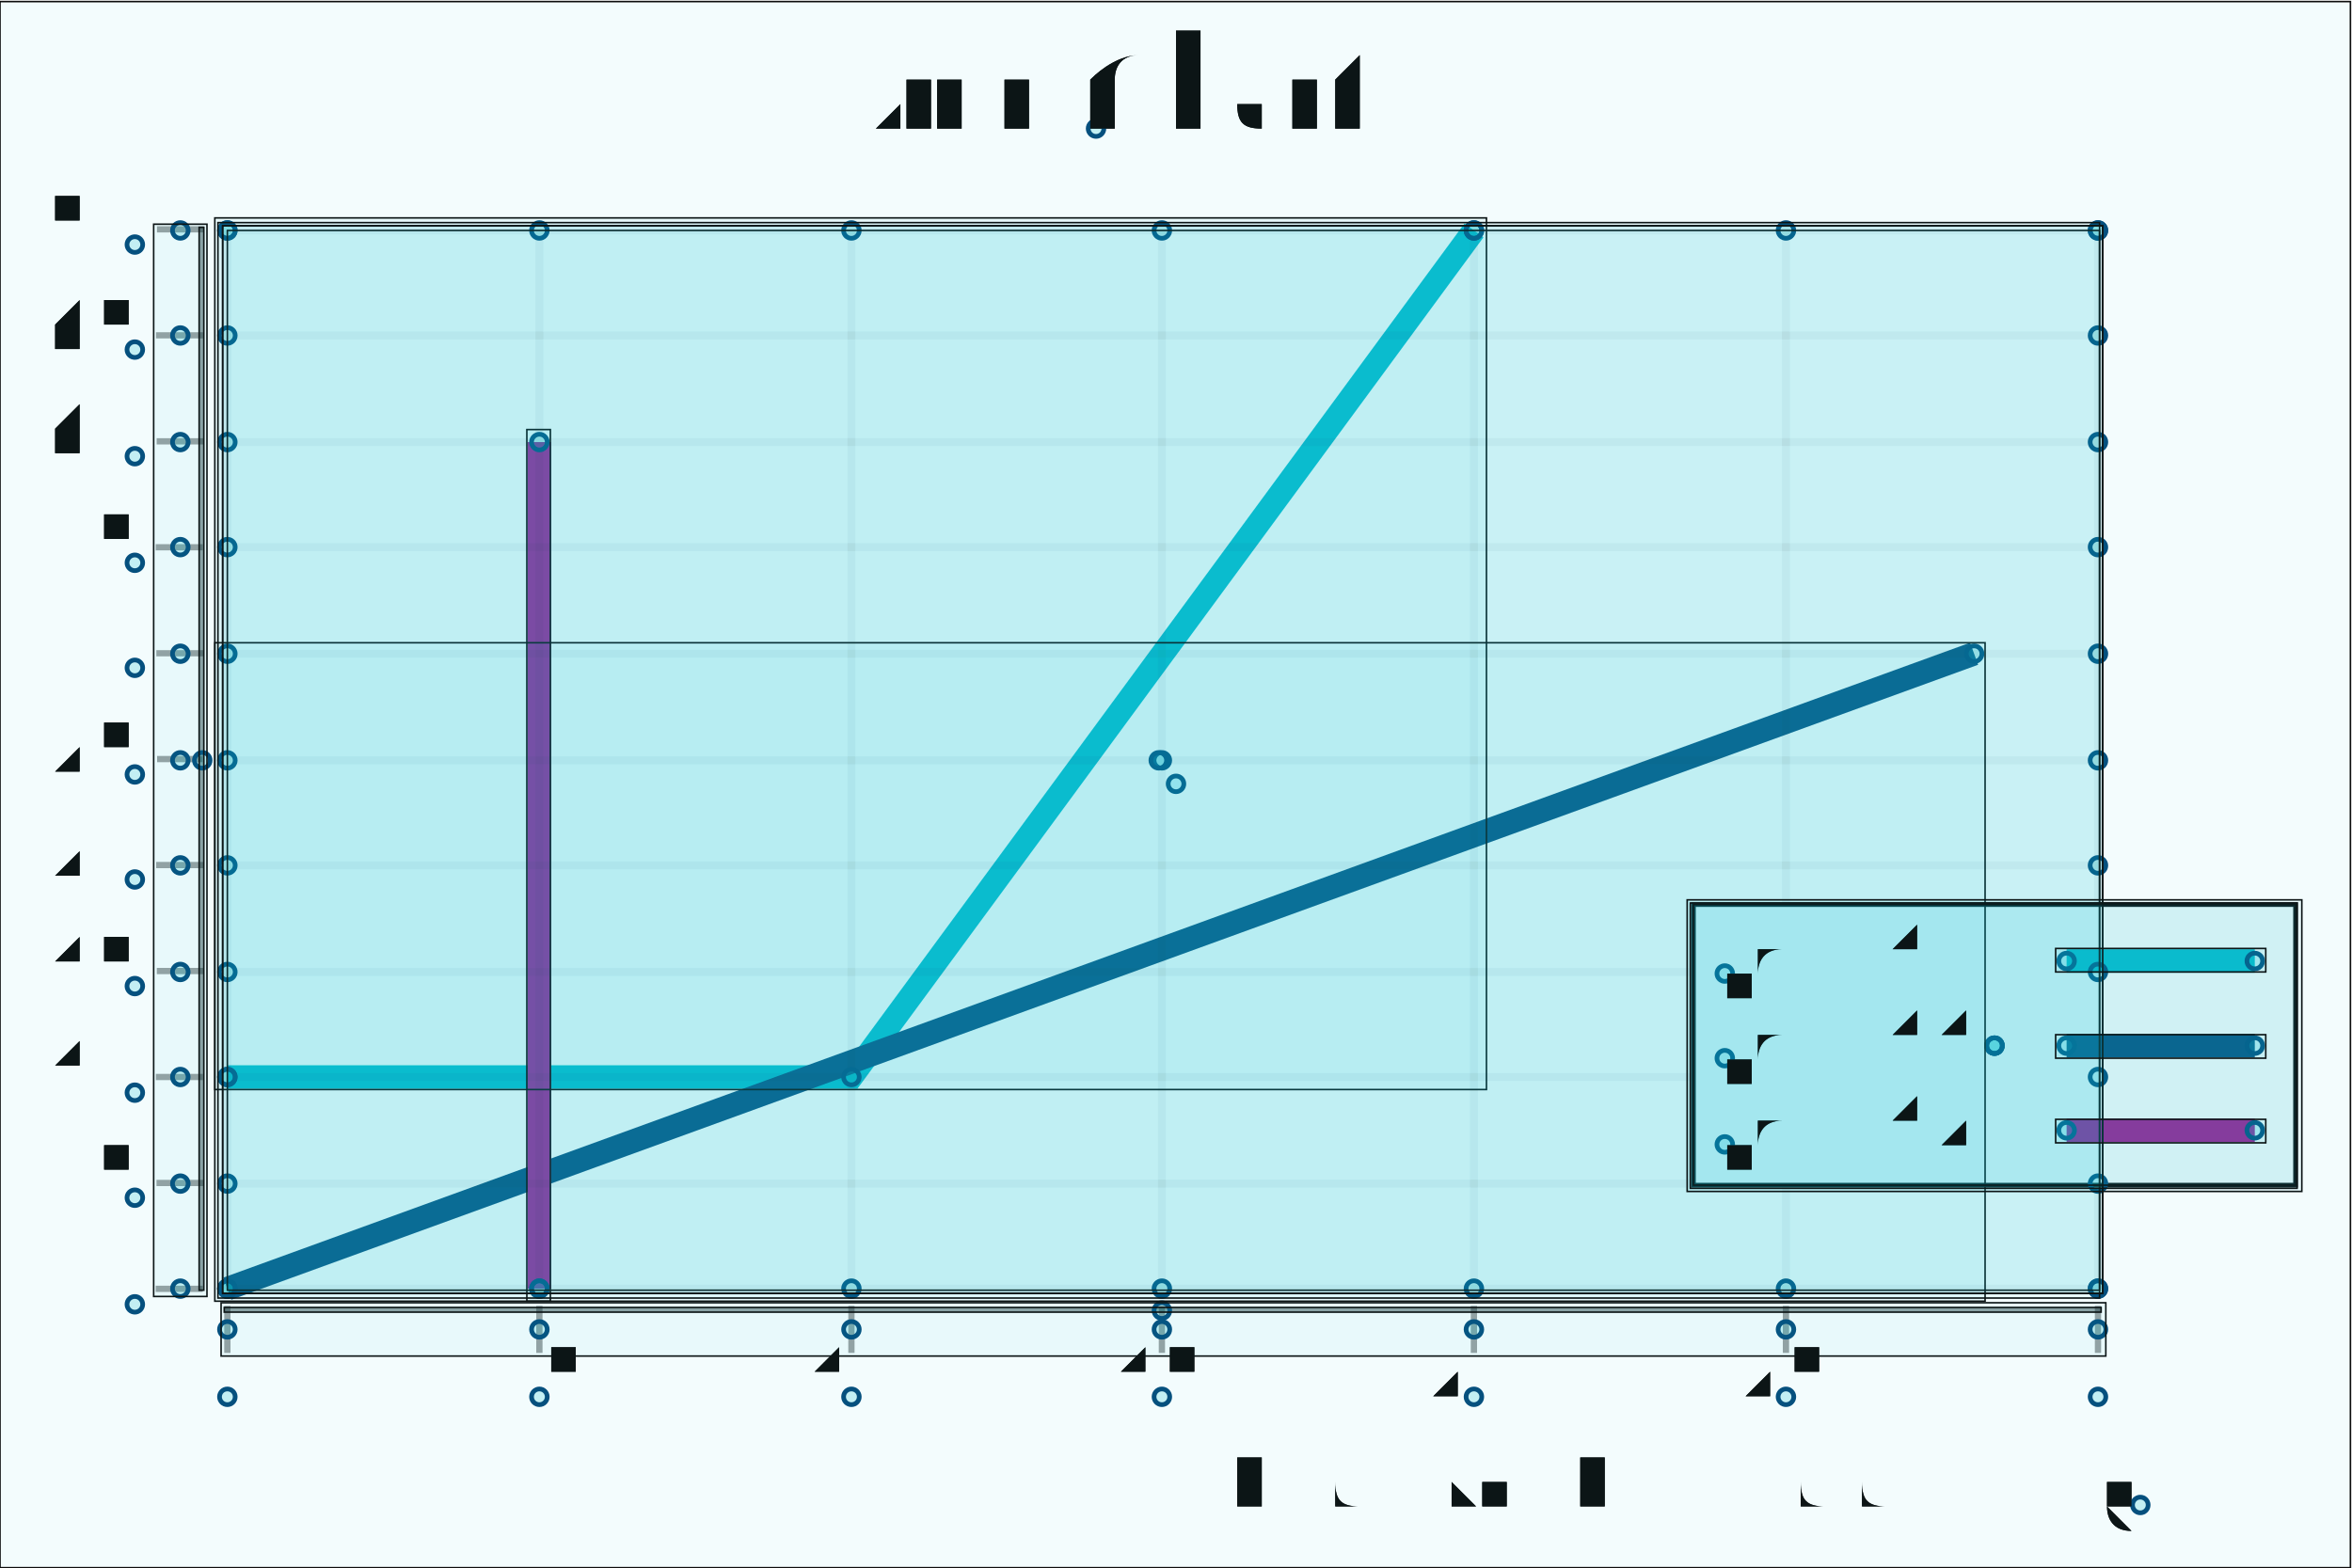
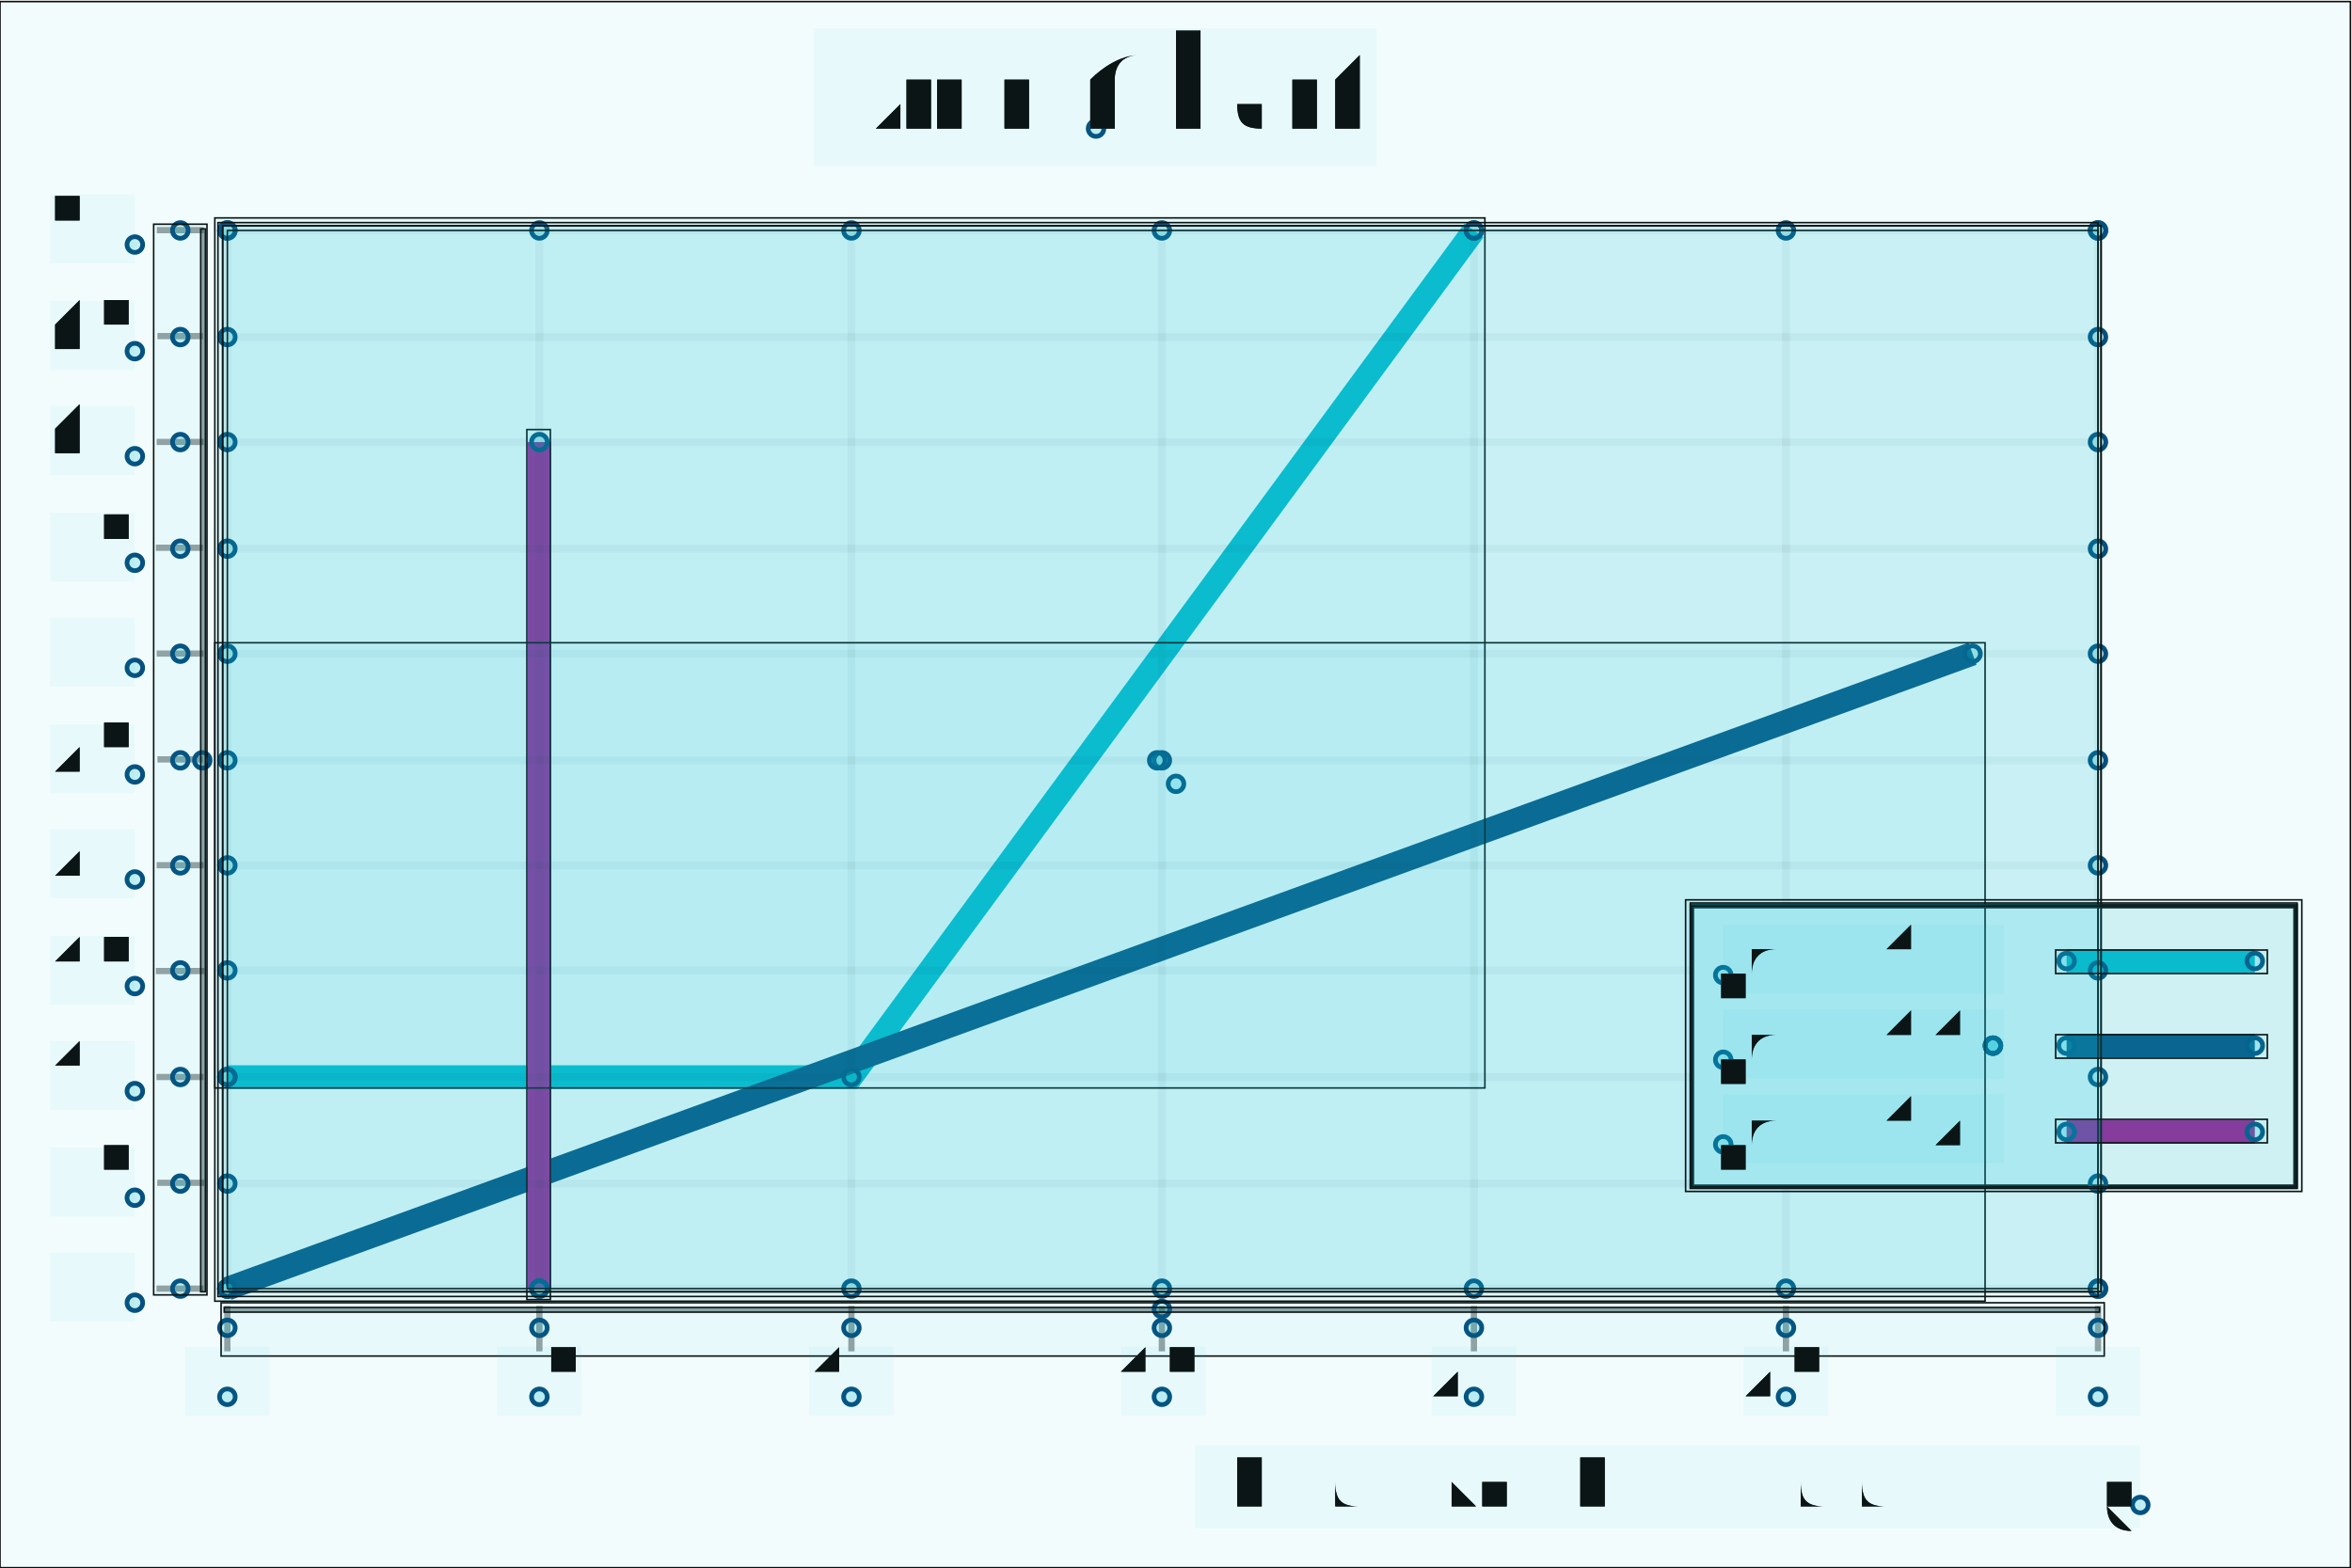
<svg xmlns="http://www.w3.org/2000/svg" width="450" height="300" viewBox="-0.75 -0.5 1.5 1.0">
  <style>svg {
  color-scheme: light dark;
}
{
  .canvas g, .title g, .axisbar g, .ticktext g, .tickglyph g, .ticklines g, .legendContent g text {
    fill: rgb(5%, 5%, 5%);
  }
  .ticklines g, .tickglyph g, .legendBorder g {
    stroke: rgb(5%, 5%, 5%);
  }
  .legendBorder g {
    fill: rgb(94%, 94%, 94%);
  }
}
@media (prefers-color-scheme:dark) {
  .canvas g, .title g, .axisbar g, .ticktext g, .tickglyph g, .ticklines g, .legendContent g text {
    fill: rgb(94%, 94%, 94%);
  }
  .ticklines g, .tickglyph g, .legendBorder g {
    stroke: rgb(94%, 94%, 94%);
  }
  .legendBorder g {
    fill: rgb(5%, 5%, 5%);
  }
}</style>
  <g class="chart">
    <g class="chart">
      <g class="line">
        <g stroke-width="0.015" stroke="rgb(2%, 73%, 80%)" stroke-opacity="1.0" fill="none">
          <polyline points="-0.605,0.187 -0.207,0.187 0.19,-0.353" />
        </g>
        <g stroke-width="0.015" stroke="rgb(2%, 29%, 48%)" stroke-opacity="1.0" fill="none">
-           <polyline points="-0.605,0.322 0.509,-0.083" />
+           <polyline points="-0.605,0.322 0.508,-0.083" />
        </g>
        <g stroke-width="0.015" stroke="rgb(66%, 7%, 55%)" stroke-opacity="1.0" fill="none">
          <polyline points="-0.406,-0.218 -0.406,0.322" />
        </g>
      </g>
    </g>
    <g class="hud">
      <g class="frame">
        <g stroke-width="0" stroke="rgb(0%, 0%, 0%)" stroke-opacity="0" fill="rgb(100%, 100%, 100%)" fill-opacity="0.02">
-           <rect width="1.2" height="0.686" x="-0.611" y="-0.358" />
+           <rect width="1.199" height="0.685" x="-0.611" y="-0.358" />
        </g>
      </g>
      <g class="axis">
        <g class="ticks">
          <g class="tickglyph">
            <g stroke-width="0.004" stroke="rgb(5%, 5%, 5%)" stroke-opacity="0.4" fill="rgb(5%, 5%, 5%)" fill-opacity="0.4">
-               <g transform="rotate(-90.0, -0.6353, 0.3224)">
+               <g transform="rotate(-90.0, -0.6351, 0.3221)">
                <polyline points="-0.635,0.337 -0.635,0.307" />
              </g>
-               <g transform="rotate(-90.0, -0.6353, 0.2549)">
+               <g transform="rotate(-90.0, -0.6351, 0.2546)">
                <polyline points="-0.635,0.27 -0.635,0.24" />
              </g>
-               <g transform="rotate(-90.0, -0.6353, 0.1873)">
+               <g transform="rotate(-90.0, -0.6351, 0.1871)">
                <polyline points="-0.635,0.202 -0.635,0.172" />
              </g>
-               <g transform="rotate(-90.0, -0.6353, 0.1197)">
-                 <polyline points="-0.635,0.135 -0.635,0.105" />
-               </g>
-               <g transform="rotate(-90.0, -0.6353, 0.0521)">
+               <g transform="rotate(-90.0, -0.6351, 0.1195)">
+                 <polyline points="-0.635,0.135 -0.635,0.104" />
+               </g>
+               <g transform="rotate(-90.0, -0.6351, 0.052)">
                <polyline points="-0.635,0.067 -0.635,0.037" />
              </g>
-               <g transform="rotate(-90.0, -0.6353, -0.0155)">
+               <g transform="rotate(-90.0, -0.6351, -0.0155)">
                <polyline points="-0.635,-0.001 -0.635,-0.03" />
              </g>
-               <g transform="rotate(-90.0, -0.6353, -0.083)">
+               <g transform="rotate(-90.0, -0.6351, -0.083)">
                <polyline points="-0.635,-0.068 -0.635,-0.098" />
              </g>
-               <g transform="rotate(-90.0, -0.6353, -0.1506)">
+               <g transform="rotate(-90.0, -0.6351, -0.1505)">
                <polyline points="-0.635,-0.136 -0.635,-0.166" />
              </g>
-               <g transform="rotate(-90.0, -0.6353, -0.2182)">
+               <g transform="rotate(-90.0, -0.6351, -0.218)">
                <polyline points="-0.635,-0.203 -0.635,-0.233" />
              </g>
-               <g transform="rotate(-90.0, -0.6353, -0.2858)">
-                 <polyline points="-0.635,-0.271 -0.635,-0.301" />
-               </g>
-               <g transform="rotate(-90.0, -0.6353, -0.3534)">
+               <g transform="rotate(-90.0, -0.6351, -0.2855)">
+                 <polyline points="-0.635,-0.271 -0.635,-0.3" />
+               </g>
+               <g transform="rotate(-90.0, -0.6351, -0.3531)">
                <polyline points="-0.635,-0.338 -0.635,-0.368" />
              </g>
            </g>
          </g>
          <g class="ticktext">
            <g stroke-width="0.0" stroke="none" fill="rgb(5%, 5%, 5%)" fill-opacity="1.0" font-size="0.04" text-anchor="end">
-               <text x="-0.664" y="0.332">0.0</text>
+               <text x="-0.664" y="0.331">0.0</text>
              <text x="-0.664" y="0.264">0.5</text>
-               <text x="-0.664" y="0.197">1.0</text>
+               <text x="-0.664" y="0.196">1.0</text>
              <text x="-0.664" y="0.129">1.5</text>
              <text x="-0.664" y="0.061">2.0</text>
              <text x="-0.664" y="-0.006">2.5</text>
              <text x="-0.664" y="-0.074">3.0</text>
              <text x="-0.664" y="-0.141">3.5</text>
              <text x="-0.664" y="-0.209">4.0</text>
-               <text x="-0.664" y="-0.277">4.5</text>
+               <text x="-0.664" y="-0.276">4.5</text>
              <text x="-0.664" y="-0.344">5.0</text>
            </g>
          </g>
          <g class="ticklines">
            <g stroke-width="0.005" stroke="rgb(5%, 5%, 5%)" stroke-opacity="0.05" fill="none">
              <polyline points="-0.605,0.322 0.588,0.322" />
              <polyline points="-0.605,0.255 0.588,0.255" />
              <polyline points="-0.605,0.187 0.588,0.187" />
-               <polyline points="-0.605,0.12 0.588,0.12" />
+               <polyline points="-0.605,0.119 0.588,0.119" />
              <polyline points="-0.605,0.052 0.588,0.052" />
              <polyline points="-0.605,-0.015 0.588,-0.015" />
              <polyline points="-0.605,-0.083 0.588,-0.083" />
-               <polyline points="-0.605,-0.151 0.588,-0.151" />
+               <polyline points="-0.605,-0.15 0.588,-0.15" />
              <polyline points="-0.605,-0.218 0.588,-0.218" />
-               <polyline points="-0.605,-0.286 0.588,-0.286" />
+               <polyline points="-0.605,-0.285 0.588,-0.285" />
              <polyline points="-0.605,-0.353 0.588,-0.353" />
            </g>
          </g>
        </g>
        <g class="axisbar">
          <g stroke-width="0" stroke="rgb(0%, 0%, 0%)" stroke-opacity="0" fill="rgb(5%, 5%, 5%)" fill-opacity="0.4">
-             <rect width="0.003" height="0.678" x="-0.623" y="-0.355" />
+             <rect width="0.003" height="0.678" x="-0.622" y="-0.354" />
          </g>
        </g>
      </g>
      <g class="axis">
        <g class="ticks">
          <g class="tickglyph">
            <g stroke-width="0.004" stroke="rgb(5%, 5%, 5%)" stroke-opacity="0.4" fill="rgb(5%, 5%, 5%)" fill-opacity="0.4">
-               <polyline points="-0.605,0.363 -0.605,0.333" />
-               <polyline points="-0.406,0.363 -0.406,0.333" />
-               <polyline points="-0.207,0.363 -0.207,0.333" />
-               <polyline points="-0.009,0.363 -0.009,0.333" />
-               <polyline points="0.19,0.363 0.19,0.333" />
-               <polyline points="0.389,0.363 0.389,0.333" />
-               <polyline points="0.588,0.363 0.588,0.333" />
+               <polyline points="-0.605,0.362 -0.605,0.333" />
+               <polyline points="-0.406,0.362 -0.406,0.333" />
+               <polyline points="-0.207,0.362 -0.207,0.333" />
+               <polyline points="-0.009,0.362 -0.009,0.333" />
+               <polyline points="0.19,0.362 0.19,0.333" />
+               <polyline points="0.389,0.362 0.389,0.333" />
+               <polyline points="0.588,0.362 0.588,0.333" />
            </g>
          </g>
          <g class="ticktext">
            <g stroke-width="0.0" stroke="none" fill="rgb(5%, 5%, 5%)" fill-opacity="1.0" font-size="0.04" text-anchor="middle">
              <text x="-0.605" y="0.391">0.0</text>
              <text x="-0.406" y="0.391">0.5</text>
              <text x="-0.207" y="0.391">1.0</text>
              <text x="-0.009" y="0.391">1.5</text>
              <text x="0.19" y="0.391">2.0</text>
              <text x="0.389" y="0.391">2.5</text>
              <text x="0.588" y="0.391">3.0</text>
            </g>
          </g>
          <g class="ticklines">
            <g stroke-width="0.005" stroke="rgb(5%, 5%, 5%)" stroke-opacity="0.05" fill="none">
              <polyline points="-0.605,0.322 -0.605,-0.353" />
              <polyline points="-0.406,0.322 -0.406,-0.353" />
              <polyline points="-0.207,0.322 -0.207,-0.353" />
              <polyline points="-0.009,0.322 -0.009,-0.353" />
              <polyline points="0.19,0.322 0.19,-0.353" />
              <polyline points="0.389,0.322 0.389,-0.353" />
              <polyline points="0.588,0.322 0.588,-0.353" />
            </g>
          </g>
        </g>
        <g class="axisbar">
          <g stroke-width="0" stroke="rgb(0%, 0%, 0%)" stroke-opacity="0" fill="rgb(5%, 5%, 5%)" fill-opacity="0.4">
-             <rect width="1.197" height="0.003" x="-0.607" y="0.334" />
+             <rect width="1.196" height="0.003" x="-0.607" y="0.334" />
          </g>
        </g>
      </g>
      <g class="title">
        <g stroke-width="0.0" stroke="none" fill="rgb(5%, 5%, 5%)" fill-opacity="1.0" font-size="0.08" text-anchor="middle">
          <text x="-0.051" y="-0.418">Line Chart</text>
        </g>
      </g>
      <g class="title">
        <g stroke-width="0.0" stroke="none" fill="rgb(5%, 5%, 5%)" fill-opacity="1.0" font-size="0.048" text-anchor="end">
          <text x="0.615" y="0.46">Made with love and chart-svg</text>
        </g>
      </g>
      <g class="legend">
        <g class="legendBorder">
          <g stroke-width="0.003" stroke="rgb(5%, 5%, 5%)" stroke-opacity="1.0" fill="rgb(99%, 99%, 99%)" fill-opacity="1.0">
-             <rect width="0.384" height="0.179" x="0.33" y="0.077" />
+             <rect width="0.385" height="0.179" x="0.329" y="0.078" />
          </g>
        </g>
        <g class="legendContent">
          <g stroke-width="0.0" stroke="none" fill="rgb(5%, 5%, 5%)" fill-opacity="1.0" font-size="0.04" text-anchor="start">
-             <text x="0.35" y="0.23">palette1 2</text>
+             <text x="0.349" y="0.23">palette1 2</text>
          </g>
          <g stroke-width="0.015" stroke="rgb(66%, 7%, 55%)" stroke-opacity="1.0" fill="none">
-             <polyline points="0.568,0.221 0.688,0.221" />
+             <polyline points="0.568,0.222 0.688,0.222" />
          </g>
          <g stroke-width="0.0" stroke="none" fill="rgb(5%, 5%, 5%)" fill-opacity="1.0" font-size="0.04" text-anchor="start">
-             <text x="0.35" y="0.175">palette1 1</text>
+             <text x="0.349" y="0.176">palette1 1</text>
          </g>
          <g stroke-width="0.015" stroke="rgb(2%, 29%, 48%)" stroke-opacity="1.0" fill="none">
            <polyline points="0.568,0.167 0.688,0.167" />
          </g>
          <g stroke-width="0.0" stroke="none" fill="rgb(5%, 5%, 5%)" fill-opacity="1.0" font-size="0.04" text-anchor="start">
-             <text x="0.35" y="0.121">palette1 0</text>
+             <text x="0.349" y="0.122">palette1 0</text>
          </g>
          <g stroke-width="0.015" stroke="rgb(2%, 73%, 80%)" stroke-opacity="1.0" fill="none">
            <polyline points="0.568,0.113 0.688,0.113" />
          </g>
        </g>
      </g>
      <g class="frame">
        <g stroke-width="0" stroke="rgb(0%, 0%, 0%)" stroke-opacity="0" fill="rgb(100%, 100%, 100%)" fill-opacity="0.02">
          <rect width="1.499" height="0.999" x="-0.75" y="-0.499" />
        </g>
      </g>
    </g>
    <g class="glyphize">
      <g class="chart">
        <g class="line">
          <g stroke-width="0.003" stroke="rgb(2%, 29%, 48%)" stroke-opacity="1.0" fill="rgb(2%, 73%, 80%)" fill-opacity="0.2">
            <circle cx="-0.605" cy="0.187" r="0.005" />
            <circle cx="-0.207" cy="0.187" r="0.005" />
            <circle cx="0.19" cy="-0.353" r="0.005" />
          </g>
          <g stroke-width="0.003" stroke="rgb(2%, 29%, 48%)" stroke-opacity="1.0" fill="rgb(2%, 73%, 80%)" fill-opacity="0.2">
            <circle cx="-0.605" cy="0.322" r="0.005" />
-             <circle cx="0.509" cy="-0.083" r="0.005" />
+             <circle cx="0.508" cy="-0.083" r="0.005" />
          </g>
          <g stroke-width="0.003" stroke="rgb(2%, 29%, 48%)" stroke-opacity="1.0" fill="rgb(2%, 73%, 80%)" fill-opacity="0.2">
            <circle cx="-0.406" cy="-0.218" r="0.005" />
            <circle cx="-0.406" cy="0.322" r="0.005" />
          </g>
        </g>
        <g stroke-width="0.003" stroke="rgb(2%, 29%, 48%)" stroke-opacity="1.0" fill="rgb(2%, 73%, 80%)" fill-opacity="0.2">
          <circle cx="-0.009" cy="-0.015" r="0.005" />
        </g>
      </g>
      <g class="hud">
        <g class="frame">
          <g stroke-width="0.003" stroke="rgb(2%, 29%, 48%)" stroke-opacity="1.0" fill="rgb(2%, 73%, 80%)" fill-opacity="0.2">
-             <circle cx="-0.011" cy="-0.015" r="0.005" />
+             <circle cx="-0.012" cy="-0.015" r="0.005" />
          </g>
        </g>
        <g class="axis">
          <g class="ticks">
            <g class="tickglyph">
              <g stroke-width="0.003" stroke="rgb(2%, 29%, 48%)" stroke-opacity="1.0" fill="rgb(2%, 73%, 80%)" fill-opacity="0.2">
                <circle cx="-0.635" cy="0.322" r="0.005" />
                <circle cx="-0.635" cy="0.255" r="0.005" />
                <circle cx="-0.635" cy="0.187" r="0.005" />
-                 <circle cx="-0.635" cy="0.12" r="0.005" />
+                 <circle cx="-0.635" cy="0.119" r="0.005" />
                <circle cx="-0.635" cy="0.052" r="0.005" />
                <circle cx="-0.635" cy="-0.015" r="0.005" />
                <circle cx="-0.635" cy="-0.083" r="0.005" />
-                 <circle cx="-0.635" cy="-0.151" r="0.005" />
+                 <circle cx="-0.635" cy="-0.15" r="0.005" />
                <circle cx="-0.635" cy="-0.218" r="0.005" />
-                 <circle cx="-0.635" cy="-0.286" r="0.005" />
+                 <circle cx="-0.635" cy="-0.285" r="0.005" />
                <circle cx="-0.635" cy="-0.353" r="0.005" />
              </g>
            </g>
            <g class="ticktext">
              <g stroke-width="0.003" stroke="rgb(2%, 29%, 48%)" stroke-opacity="1.0" fill="rgb(2%, 73%, 80%)" fill-opacity="0.2">
-                 <circle cx="-0.664" cy="0.332" r="0.005" />
+                 <circle cx="-0.664" cy="0.331" r="0.005" />
                <circle cx="-0.664" cy="0.264" r="0.005" />
-                 <circle cx="-0.664" cy="0.197" r="0.005" />
+                 <circle cx="-0.664" cy="0.196" r="0.005" />
                <circle cx="-0.664" cy="0.129" r="0.005" />
                <circle cx="-0.664" cy="0.061" r="0.005" />
                <circle cx="-0.664" cy="-0.006" r="0.005" />
                <circle cx="-0.664" cy="-0.074" r="0.005" />
                <circle cx="-0.664" cy="-0.141" r="0.005" />
                <circle cx="-0.664" cy="-0.209" r="0.005" />
-                 <circle cx="-0.664" cy="-0.277" r="0.005" />
+                 <circle cx="-0.664" cy="-0.276" r="0.005" />
                <circle cx="-0.664" cy="-0.344" r="0.005" />
              </g>
            </g>
            <g class="ticklines">
              <g stroke-width="0.003" stroke="rgb(2%, 29%, 48%)" stroke-opacity="1.0" fill="rgb(2%, 73%, 80%)" fill-opacity="0.2">
                <circle cx="-0.605" cy="0.322" r="0.005" />
                <circle cx="0.588" cy="0.322" r="0.005" />
                <circle cx="-0.605" cy="0.255" r="0.005" />
                <circle cx="0.588" cy="0.255" r="0.005" />
                <circle cx="-0.605" cy="0.187" r="0.005" />
                <circle cx="0.588" cy="0.187" r="0.005" />
-                 <circle cx="-0.605" cy="0.12" r="0.005" />
-                 <circle cx="0.588" cy="0.12" r="0.005" />
+                 <circle cx="-0.605" cy="0.119" r="0.005" />
+                 <circle cx="0.588" cy="0.119" r="0.005" />
                <circle cx="-0.605" cy="0.052" r="0.005" />
                <circle cx="0.588" cy="0.052" r="0.005" />
                <circle cx="-0.605" cy="-0.015" r="0.005" />
                <circle cx="0.588" cy="-0.015" r="0.005" />
                <circle cx="-0.605" cy="-0.083" r="0.005" />
                <circle cx="0.588" cy="-0.083" r="0.005" />
-                 <circle cx="-0.605" cy="-0.151" r="0.005" />
-                 <circle cx="0.588" cy="-0.151" r="0.005" />
+                 <circle cx="-0.605" cy="-0.15" r="0.005" />
+                 <circle cx="0.588" cy="-0.15" r="0.005" />
                <circle cx="-0.605" cy="-0.218" r="0.005" />
                <circle cx="0.588" cy="-0.218" r="0.005" />
-                 <circle cx="-0.605" cy="-0.286" r="0.005" />
-                 <circle cx="0.588" cy="-0.286" r="0.005" />
+                 <circle cx="-0.605" cy="-0.285" r="0.005" />
+                 <circle cx="0.588" cy="-0.285" r="0.005" />
                <circle cx="-0.605" cy="-0.353" r="0.005" />
                <circle cx="0.588" cy="-0.353" r="0.005" />
              </g>
            </g>
          </g>
          <g class="axisbar">
            <g stroke-width="0.003" stroke="rgb(2%, 29%, 48%)" stroke-opacity="1.0" fill="rgb(2%, 73%, 80%)" fill-opacity="0.2">
              <circle cx="-0.621" cy="-0.015" r="0.005" />
            </g>
          </g>
        </g>
        <g class="axis">
          <g class="ticks">
            <g class="tickglyph">
              <g stroke-width="0.003" stroke="rgb(2%, 29%, 48%)" stroke-opacity="1.0" fill="rgb(2%, 73%, 80%)" fill-opacity="0.2">
-                 <circle cx="-0.605" cy="0.348" r="0.005" />
-                 <circle cx="-0.406" cy="0.348" r="0.005" />
-                 <circle cx="-0.207" cy="0.348" r="0.005" />
-                 <circle cx="-0.009" cy="0.348" r="0.005" />
-                 <circle cx="0.19" cy="0.348" r="0.005" />
-                 <circle cx="0.389" cy="0.348" r="0.005" />
-                 <circle cx="0.588" cy="0.348" r="0.005" />
+                 <circle cx="-0.605" cy="0.347" r="0.005" />
+                 <circle cx="-0.406" cy="0.347" r="0.005" />
+                 <circle cx="-0.207" cy="0.347" r="0.005" />
+                 <circle cx="-0.009" cy="0.347" r="0.005" />
+                 <circle cx="0.19" cy="0.347" r="0.005" />
+                 <circle cx="0.389" cy="0.347" r="0.005" />
+                 <circle cx="0.588" cy="0.347" r="0.005" />
              </g>
            </g>
            <g class="ticktext">
              <g stroke-width="0.003" stroke="rgb(2%, 29%, 48%)" stroke-opacity="1.0" fill="rgb(2%, 73%, 80%)" fill-opacity="0.2">
                <circle cx="-0.605" cy="0.391" r="0.005" />
                <circle cx="-0.406" cy="0.391" r="0.005" />
                <circle cx="-0.207" cy="0.391" r="0.005" />
                <circle cx="-0.009" cy="0.391" r="0.005" />
                <circle cx="0.19" cy="0.391" r="0.005" />
                <circle cx="0.389" cy="0.391" r="0.005" />
                <circle cx="0.588" cy="0.391" r="0.005" />
              </g>
            </g>
            <g class="ticklines">
              <g stroke-width="0.003" stroke="rgb(2%, 29%, 48%)" stroke-opacity="1.0" fill="rgb(2%, 73%, 80%)" fill-opacity="0.2">
                <circle cx="-0.605" cy="0.322" r="0.005" />
                <circle cx="-0.605" cy="-0.353" r="0.005" />
                <circle cx="-0.406" cy="0.322" r="0.005" />
                <circle cx="-0.406" cy="-0.353" r="0.005" />
                <circle cx="-0.207" cy="0.322" r="0.005" />
                <circle cx="-0.207" cy="-0.353" r="0.005" />
                <circle cx="-0.009" cy="0.322" r="0.005" />
                <circle cx="-0.009" cy="-0.353" r="0.005" />
                <circle cx="0.19" cy="0.322" r="0.005" />
                <circle cx="0.19" cy="-0.353" r="0.005" />
                <circle cx="0.389" cy="0.322" r="0.005" />
                <circle cx="0.389" cy="-0.353" r="0.005" />
                <circle cx="0.588" cy="0.322" r="0.005" />
                <circle cx="0.588" cy="-0.353" r="0.005" />
              </g>
            </g>
          </g>
          <g class="axisbar">
            <g stroke-width="0.003" stroke="rgb(2%, 29%, 48%)" stroke-opacity="1.0" fill="rgb(2%, 73%, 80%)" fill-opacity="0.2">
-               <circle cx="-0.009" cy="0.336" r="0.005" />
+               <circle cx="-0.009" cy="0.335" r="0.005" />
            </g>
          </g>
        </g>
        <g class="title">
          <g stroke-width="0.003" stroke="rgb(2%, 29%, 48%)" stroke-opacity="1.0" fill="rgb(2%, 73%, 80%)" fill-opacity="0.2">
            <circle cx="-0.051" cy="-0.418" r="0.005" />
          </g>
        </g>
        <g class="title">
          <g stroke-width="0.003" stroke="rgb(2%, 29%, 48%)" stroke-opacity="1.0" fill="rgb(2%, 73%, 80%)" fill-opacity="0.2">
            <circle cx="0.615" cy="0.46" r="0.005" />
          </g>
        </g>
        <g class="legend">
          <g class="legendBorder">
            <g stroke-width="0.003" stroke="rgb(2%, 29%, 48%)" stroke-opacity="1.0" fill="rgb(2%, 73%, 80%)" fill-opacity="0.2">
-               <circle cx="0.522" cy="0.167" r="0.005" />
-             </g>
-             <g stroke-width="0.003" stroke="rgb(2%, 29%, 48%)" stroke-opacity="1.0" fill="rgb(2%, 73%, 80%)" fill-opacity="0.2">
-               <circle cx="0.522" cy="0.167" r="0.005" />
-             </g>
-             <g stroke-width="0.003" stroke="rgb(2%, 29%, 48%)" stroke-opacity="1.0" fill="rgb(2%, 73%, 80%)" fill-opacity="0.2">
-               <circle cx="0.522" cy="0.167" r="0.005" />
+               <circle cx="0.521" cy="0.167" r="0.005" />
+             </g>
+             <g stroke-width="0.003" stroke="rgb(2%, 29%, 48%)" stroke-opacity="1.0" fill="rgb(2%, 73%, 80%)" fill-opacity="0.2">
+               <circle cx="0.521" cy="0.167" r="0.005" />
+             </g>
+             <g stroke-width="0.003" stroke="rgb(2%, 29%, 48%)" stroke-opacity="1.0" fill="rgb(2%, 73%, 80%)" fill-opacity="0.2">
+               <circle cx="0.521" cy="0.167" r="0.005" />
            </g>
          </g>
          <g class="legendContent">
            <g stroke-width="0.003" stroke="rgb(2%, 29%, 48%)" stroke-opacity="1.0" fill="rgb(2%, 73%, 80%)" fill-opacity="0.2">
-               <circle cx="0.35" cy="0.23" r="0.005" />
-             </g>
-             <g stroke-width="0.003" stroke="rgb(2%, 29%, 48%)" stroke-opacity="1.0" fill="rgb(2%, 73%, 80%)" fill-opacity="0.2">
-               <circle cx="0.568" cy="0.221" r="0.005" />
-               <circle cx="0.688" cy="0.221" r="0.005" />
-             </g>
-             <g stroke-width="0.003" stroke="rgb(2%, 29%, 48%)" stroke-opacity="1.0" fill="rgb(2%, 73%, 80%)" fill-opacity="0.2">
-               <circle cx="0.35" cy="0.175" r="0.005" />
+               <circle cx="0.349" cy="0.23" r="0.005" />
+             </g>
+             <g stroke-width="0.003" stroke="rgb(2%, 29%, 48%)" stroke-opacity="1.0" fill="rgb(2%, 73%, 80%)" fill-opacity="0.2">
+               <circle cx="0.568" cy="0.222" r="0.005" />
+               <circle cx="0.688" cy="0.222" r="0.005" />
+             </g>
+             <g stroke-width="0.003" stroke="rgb(2%, 29%, 48%)" stroke-opacity="1.0" fill="rgb(2%, 73%, 80%)" fill-opacity="0.2">
+               <circle cx="0.349" cy="0.176" r="0.005" />
            </g>
            <g stroke-width="0.003" stroke="rgb(2%, 29%, 48%)" stroke-opacity="1.0" fill="rgb(2%, 73%, 80%)" fill-opacity="0.2">
              <circle cx="0.568" cy="0.167" r="0.005" />
              <circle cx="0.688" cy="0.167" r="0.005" />
            </g>
            <g stroke-width="0.003" stroke="rgb(2%, 29%, 48%)" stroke-opacity="1.0" fill="rgb(2%, 73%, 80%)" fill-opacity="0.2">
-               <circle cx="0.35" cy="0.121" r="0.005" />
+               <circle cx="0.349" cy="0.122" r="0.005" />
            </g>
            <g stroke-width="0.003" stroke="rgb(2%, 29%, 48%)" stroke-opacity="1.0" fill="rgb(2%, 73%, 80%)" fill-opacity="0.2">
              <circle cx="0.568" cy="0.113" r="0.005" />
              <circle cx="0.688" cy="0.113" r="0.005" />
            </g>
          </g>
        </g>
        <g class="frame">
          <g stroke-width="0.003" stroke="rgb(2%, 29%, 48%)" stroke-opacity="1.0" fill="rgb(2%, 73%, 80%)" fill-opacity="0.2">
            <circle cx="0" cy="0" r="0.005" />
          </g>
        </g>
      </g>
    </g>
    <g class="rectangularize">
      <g class="chart">
        <g class="line">
          <g stroke-width="0.001" stroke="rgb(5%, 5%, 5%)" stroke-opacity="1.0" fill="rgb(2%, 73%, 80%)" fill-opacity="0.05">
-             <rect width="0.811" height="0.556" x="-0.613" y="-0.361" />
+             <rect width="0.81" height="0.555" x="-0.613" y="-0.361" />
          </g>
          <g stroke-width="0.001" stroke="rgb(5%, 5%, 5%)" stroke-opacity="1.0" fill="rgb(2%, 73%, 80%)" fill-opacity="0.05">
            <rect width="1.129" height="0.42" x="-0.613" y="-0.09" />
          </g>
          <g stroke-width="0.001" stroke="rgb(5%, 5%, 5%)" stroke-opacity="1.0" fill="rgb(2%, 73%, 80%)" fill-opacity="0.05">
-             <rect width="0.015" height="0.556" x="-0.414" y="-0.226" />
+             <rect width="0.015" height="0.555" x="-0.414" y="-0.226" />
          </g>
        </g>
        <g stroke-width="0.001" stroke="rgb(5%, 5%, 5%)" stroke-opacity="1.0" fill="rgb(2%, 73%, 80%)" fill-opacity="0.05">
-           <rect width="1.194" height="0.676" x="-0.605" y="-0.353" />
+           <rect width="1.193" height="0.675" x="-0.605" y="-0.353" />
        </g>
      </g>
      <g class="hud">
        <g class="frame">
          <g stroke-width="0.001" stroke="rgb(5%, 5%, 5%)" stroke-opacity="1.0" fill="rgb(2%, 73%, 80%)" fill-opacity="0.05">
-             <rect width="1.2" height="0.686" x="-0.611" y="-0.358" />
+             <rect width="1.199" height="0.685" x="-0.611" y="-0.358" />
          </g>
        </g>
        <g class="axis">
          <g class="ticks">
            <g class="tickglyph">
              <g stroke-width="0.001" stroke="rgb(5%, 5%, 5%)" stroke-opacity="1.0" fill="rgb(2%, 73%, 80%)" fill-opacity="0.05">
-                 <rect width="0.034" height="0.684" x="-0.652" y="-0.357" />
+                 <rect width="0.034" height="0.683" x="-0.652" y="-0.357" />
              </g>
            </g>
            <g class="ticktext">
              <g stroke-width="0.0" stroke="none" fill="rgb(5%, 5%, 5%)" fill-opacity="1.0" font-size="0.04" text-anchor="end">
-                 <text x="-0.664" y="0.332">
-                   <g stroke-width="0" stroke="rgb(5%, 5%, 5%)" stroke-opacity="1.0" fill="rgb(2%, 73%, 80%)" fill-opacity="0.05">
-                     <rect width="0.054" height="0.044" x="-0.718" y="0.3" />
-                   </g>0.0</text>
-                 <text x="-0.664" y="0.264">
-                   <g stroke-width="0" stroke="rgb(5%, 5%, 5%)" stroke-opacity="1.0" fill="rgb(2%, 73%, 80%)" fill-opacity="0.05">
-                     <rect width="0.054" height="0.044" x="-0.718" y="0.232" />
-                   </g>0.5</text>
-                 <text x="-0.664" y="0.197">
-                   <g stroke-width="0" stroke="rgb(5%, 5%, 5%)" stroke-opacity="1.0" fill="rgb(2%, 73%, 80%)" fill-opacity="0.05">
-                     <rect width="0.054" height="0.044" x="-0.718" y="0.165" />
-                   </g>1.0</text>
-                 <text x="-0.664" y="0.129">
-                   <g stroke-width="0" stroke="rgb(5%, 5%, 5%)" stroke-opacity="1.0" fill="rgb(2%, 73%, 80%)" fill-opacity="0.05">
-                     <rect width="0.054" height="0.044" x="-0.718" y="0.097" />
-                   </g>1.5</text>
-                 <text x="-0.664" y="0.061">
-                   <g stroke-width="0" stroke="rgb(5%, 5%, 5%)" stroke-opacity="1.0" fill="rgb(2%, 73%, 80%)" fill-opacity="0.05">
-                     <rect width="0.054" height="0.044" x="-0.718" y="0.03" />
-                   </g>2.0</text>
-                 <text x="-0.664" y="-0.006">
-                   <g stroke-width="0" stroke="rgb(5%, 5%, 5%)" stroke-opacity="1.0" fill="rgb(2%, 73%, 80%)" fill-opacity="0.05">
-                     <rect width="0.054" height="0.044" x="-0.718" y="-0.038" />
-                   </g>2.5</text>
-                 <text x="-0.664" y="-0.074">
-                   <g stroke-width="0" stroke="rgb(5%, 5%, 5%)" stroke-opacity="1.0" fill="rgb(2%, 73%, 80%)" fill-opacity="0.05">
-                     <rect width="0.054" height="0.044" x="-0.718" y="-0.106" />
-                   </g>3.0</text>
-                 <text x="-0.664" y="-0.141">
-                   <g stroke-width="0" stroke="rgb(5%, 5%, 5%)" stroke-opacity="1.0" fill="rgb(2%, 73%, 80%)" fill-opacity="0.05">
-                     <rect width="0.054" height="0.044" x="-0.718" y="-0.173" />
-                   </g>3.5</text>
-                 <text x="-0.664" y="-0.209">
-                   <g stroke-width="0" stroke="rgb(5%, 5%, 5%)" stroke-opacity="1.0" fill="rgb(2%, 73%, 80%)" fill-opacity="0.05">
-                     <rect width="0.054" height="0.044" x="-0.718" y="-0.241" />
-                   </g>4.0</text>
-                 <text x="-0.664" y="-0.277">
-                   <g stroke-width="0" stroke="rgb(5%, 5%, 5%)" stroke-opacity="1.0" fill="rgb(2%, 73%, 80%)" fill-opacity="0.05">
-                     <rect width="0.054" height="0.044" x="-0.718" y="-0.308" />
-                   </g>4.5</text>
-                 <text x="-0.664" y="-0.344">
-                   <g stroke-width="0" stroke="rgb(5%, 5%, 5%)" stroke-opacity="1.0" fill="rgb(2%, 73%, 80%)" fill-opacity="0.05">
-                     <rect width="0.054" height="0.044" x="-0.718" y="-0.376" />
-                   </g>5.0</text>
+                 <g stroke-width="0" stroke="rgb(5%, 5%, 5%)" stroke-opacity="1.0" fill="rgb(2%, 73%, 80%)" fill-opacity="0.05">
+                   <rect width="0.054" height="0.044" x="-0.718" y="0.299" />
+                 </g>
+                 <text x="-0.664" y="0.331">0.0</text>
+                 <g stroke-width="0" stroke="rgb(5%, 5%, 5%)" stroke-opacity="1.0" fill="rgb(2%, 73%, 80%)" fill-opacity="0.05">
+                   <rect width="0.054" height="0.044" x="-0.718" y="0.232" />
+                 </g>
+                 <text x="-0.664" y="0.264">0.5</text>
+                 <g stroke-width="0" stroke="rgb(5%, 5%, 5%)" stroke-opacity="1.0" fill="rgb(2%, 73%, 80%)" fill-opacity="0.05">
+                   <rect width="0.054" height="0.044" x="-0.718" y="0.164" />
+                 </g>
+                 <text x="-0.664" y="0.196">1.0</text>
+                 <g stroke-width="0" stroke="rgb(5%, 5%, 5%)" stroke-opacity="1.0" fill="rgb(2%, 73%, 80%)" fill-opacity="0.05">
+                   <rect width="0.054" height="0.044" x="-0.718" y="0.097" />
+                 </g>
+                 <text x="-0.664" y="0.129">1.5</text>
+                 <g stroke-width="0" stroke="rgb(5%, 5%, 5%)" stroke-opacity="1.0" fill="rgb(2%, 73%, 80%)" fill-opacity="0.05">
+                   <rect width="0.054" height="0.044" x="-0.718" y="0.029" />
+                 </g>
+                 <text x="-0.664" y="0.061">2.0</text>
+                 <g stroke-width="0" stroke="rgb(5%, 5%, 5%)" stroke-opacity="1.0" fill="rgb(2%, 73%, 80%)" fill-opacity="0.05">
+                   <rect width="0.054" height="0.044" x="-0.718" y="-0.038" />
+                 </g>
+                 <text x="-0.664" y="-0.006">2.5</text>
+                 <g stroke-width="0" stroke="rgb(5%, 5%, 5%)" stroke-opacity="1.0" fill="rgb(2%, 73%, 80%)" fill-opacity="0.05">
+                   <rect width="0.054" height="0.044" x="-0.718" y="-0.106" />
+                 </g>
+                 <text x="-0.664" y="-0.074">3.0</text>
+                 <g stroke-width="0" stroke="rgb(5%, 5%, 5%)" stroke-opacity="1.0" fill="rgb(2%, 73%, 80%)" fill-opacity="0.05">
+                   <rect width="0.054" height="0.044" x="-0.718" y="-0.173" />
+                 </g>
+                 <text x="-0.664" y="-0.141">3.5</text>
+                 <g stroke-width="0" stroke="rgb(5%, 5%, 5%)" stroke-opacity="1.0" fill="rgb(2%, 73%, 80%)" fill-opacity="0.05">
+                   <rect width="0.054" height="0.044" x="-0.718" y="-0.241" />
+                 </g>
+                 <text x="-0.664" y="-0.209">4.0</text>
+                 <g stroke-width="0" stroke="rgb(5%, 5%, 5%)" stroke-opacity="1.0" fill="rgb(2%, 73%, 80%)" fill-opacity="0.05">
+                   <rect width="0.054" height="0.044" x="-0.718" y="-0.308" />
+                 </g>
+                 <text x="-0.664" y="-0.276">4.5</text>
+                 <g stroke-width="0" stroke="rgb(5%, 5%, 5%)" stroke-opacity="1.0" fill="rgb(2%, 73%, 80%)" fill-opacity="0.05">
+                   <rect width="0.054" height="0.044" x="-0.718" y="-0.376" />
+                 </g>
+                 <text x="-0.664" y="-0.344">5.0</text>
              </g>
            </g>
            <g class="ticklines">
              <g stroke-width="0.001" stroke="rgb(5%, 5%, 5%)" stroke-opacity="1.0" fill="rgb(2%, 73%, 80%)" fill-opacity="0.05">
-                 <rect width="1.199" height="0.681" x="-0.608" y="-0.356" />
+                 <rect width="1.198" height="0.68" x="-0.608" y="-0.356" />
              </g>
            </g>
          </g>
          <g class="axisbar">
            <g stroke-width="0.001" stroke="rgb(5%, 5%, 5%)" stroke-opacity="1.0" fill="rgb(2%, 73%, 80%)" fill-opacity="0.05">
-               <rect width="0.003" height="0.678" x="-0.623" y="-0.355" />
+               <rect width="0.003" height="0.678" x="-0.622" y="-0.354" />
            </g>
          </g>
        </g>
        <g class="axis">
          <g class="ticks">
            <g class="tickglyph">
              <g stroke-width="0.001" stroke="rgb(5%, 5%, 5%)" stroke-opacity="1.0" fill="rgb(2%, 73%, 80%)" fill-opacity="0.05">
-                 <rect width="1.202" height="0.034" x="-0.609" y="0.331" />
+                 <rect width="1.201" height="0.034" x="-0.609" y="0.331" />
              </g>
            </g>
            <g class="ticktext">
              <g stroke-width="0.0" stroke="none" fill="rgb(5%, 5%, 5%)" fill-opacity="1.0" font-size="0.04" text-anchor="middle">
-                 <text x="-0.605" y="0.391">
-                   <g stroke-width="0" stroke="rgb(5%, 5%, 5%)" stroke-opacity="1.0" fill="rgb(2%, 73%, 80%)" fill-opacity="0.05">
-                     <rect width="0.054" height="0.044" x="-0.632" y="0.359" />
-                   </g>0.0</text>
-                 <text x="-0.406" y="0.391">
-                   <g stroke-width="0" stroke="rgb(5%, 5%, 5%)" stroke-opacity="1.0" fill="rgb(2%, 73%, 80%)" fill-opacity="0.05">
-                     <rect width="0.054" height="0.044" x="-0.433" y="0.359" />
-                   </g>0.5</text>
-                 <text x="-0.207" y="0.391">
-                   <g stroke-width="0" stroke="rgb(5%, 5%, 5%)" stroke-opacity="1.0" fill="rgb(2%, 73%, 80%)" fill-opacity="0.05">
-                     <rect width="0.054" height="0.044" x="-0.234" y="0.359" />
-                   </g>1.0</text>
-                 <text x="-0.009" y="0.391">
-                   <g stroke-width="0" stroke="rgb(5%, 5%, 5%)" stroke-opacity="1.0" fill="rgb(2%, 73%, 80%)" fill-opacity="0.05">
-                     <rect width="0.054" height="0.044" x="-0.035" y="0.359" />
-                   </g>1.5</text>
-                 <text x="0.19" y="0.391">
-                   <g stroke-width="0" stroke="rgb(5%, 5%, 5%)" stroke-opacity="1.0" fill="rgb(2%, 73%, 80%)" fill-opacity="0.05">
-                     <rect width="0.054" height="0.044" x="0.164" y="0.359" />
-                   </g>2.0</text>
-                 <text x="0.389" y="0.391">
-                   <g stroke-width="0" stroke="rgb(5%, 5%, 5%)" stroke-opacity="1.0" fill="rgb(2%, 73%, 80%)" fill-opacity="0.05">
-                     <rect width="0.054" height="0.044" x="0.362" y="0.359" />
-                   </g>2.5</text>
-                 <text x="0.588" y="0.391">
-                   <g stroke-width="0" stroke="rgb(5%, 5%, 5%)" stroke-opacity="1.0" fill="rgb(2%, 73%, 80%)" fill-opacity="0.05">
-                     <rect width="0.054" height="0.044" x="0.561" y="0.359" />
-                   </g>3.0</text>
+                 <g stroke-width="0" stroke="rgb(5%, 5%, 5%)" stroke-opacity="1.0" fill="rgb(2%, 73%, 80%)" fill-opacity="0.05">
+                   <rect width="0.054" height="0.044" x="-0.632" y="0.359" />
+                 </g>
+                 <text x="-0.605" y="0.391">0.0</text>
+                 <g stroke-width="0" stroke="rgb(5%, 5%, 5%)" stroke-opacity="1.0" fill="rgb(2%, 73%, 80%)" fill-opacity="0.05">
+                   <rect width="0.054" height="0.044" x="-0.433" y="0.359" />
+                 </g>
+                 <text x="-0.406" y="0.391">0.5</text>
+                 <g stroke-width="0" stroke="rgb(5%, 5%, 5%)" stroke-opacity="1.0" fill="rgb(2%, 73%, 80%)" fill-opacity="0.05">
+                   <rect width="0.054" height="0.044" x="-0.234" y="0.359" />
+                 </g>
+                 <text x="-0.207" y="0.391">1.0</text>
+                 <g stroke-width="0" stroke="rgb(5%, 5%, 5%)" stroke-opacity="1.0" fill="rgb(2%, 73%, 80%)" fill-opacity="0.05">
+                   <rect width="0.054" height="0.044" x="-0.035" y="0.359" />
+                 </g>
+                 <text x="-0.009" y="0.391">1.5</text>
+                 <g stroke-width="0" stroke="rgb(5%, 5%, 5%)" stroke-opacity="1.0" fill="rgb(2%, 73%, 80%)" fill-opacity="0.05">
+                   <rect width="0.054" height="0.044" x="0.163" y="0.359" />
+                 </g>
+                 <text x="0.19" y="0.391">2.0</text>
+                 <g stroke-width="0" stroke="rgb(5%, 5%, 5%)" stroke-opacity="1.0" fill="rgb(2%, 73%, 80%)" fill-opacity="0.05">
+                   <rect width="0.054" height="0.044" x="0.362" y="0.359" />
+                 </g>
+                 <text x="0.389" y="0.391">2.5</text>
+                 <g stroke-width="0" stroke="rgb(5%, 5%, 5%)" stroke-opacity="1.0" fill="rgb(2%, 73%, 80%)" fill-opacity="0.05">
+                   <rect width="0.054" height="0.044" x="0.561" y="0.359" />
+                 </g>
+                 <text x="0.588" y="0.391">3.0</text>
              </g>
            </g>
            <g class="ticklines">
              <g stroke-width="0.001" stroke="rgb(5%, 5%, 5%)" stroke-opacity="1.0" fill="rgb(2%, 73%, 80%)" fill-opacity="0.05">
-                 <rect width="1.199" height="0.681" x="-0.608" y="-0.356" />
+                 <rect width="1.198" height="0.68" x="-0.608" y="-0.356" />
              </g>
            </g>
          </g>
          <g class="axisbar">
            <g stroke-width="0.001" stroke="rgb(5%, 5%, 5%)" stroke-opacity="1.0" fill="rgb(2%, 73%, 80%)" fill-opacity="0.05">
-               <rect width="1.197" height="0.003" x="-0.607" y="0.334" />
+               <rect width="1.196" height="0.003" x="-0.607" y="0.334" />
            </g>
          </g>
        </g>
        <g class="title">
          <g stroke-width="0.0" stroke="none" fill="rgb(5%, 5%, 5%)" fill-opacity="1.0" font-size="0.08" text-anchor="middle">
-             <text x="-0.051" y="-0.418">
-               <g stroke-width="0" stroke="rgb(5%, 5%, 5%)" stroke-opacity="1.0" fill="rgb(2%, 73%, 80%)" fill-opacity="0.05">
-                 <rect width="0.358" height="0.088" x="-0.23" y="-0.482" />
-               </g>Line Chart</text>
+             <g stroke-width="0" stroke="rgb(5%, 5%, 5%)" stroke-opacity="1.0" fill="rgb(2%, 73%, 80%)" fill-opacity="0.05">
+               <rect width="0.359" height="0.088" x="-0.231" y="-0.482" />
+             </g>
+             <text x="-0.051" y="-0.418">Line Chart</text>
          </g>
        </g>
        <g class="title">
          <g stroke-width="0.0" stroke="none" fill="rgb(5%, 5%, 5%)" fill-opacity="1.0" font-size="0.048" text-anchor="end">
-             <text x="0.615" y="0.46">
-               <g stroke-width="0" stroke="rgb(5%, 5%, 5%)" stroke-opacity="1.0" fill="rgb(2%, 73%, 80%)" fill-opacity="0.05">
-                 <rect width="0.602" height="0.053" x="0.013" y="0.422" />
-               </g>Made with love and chart-svg</text>
+             <g stroke-width="0" stroke="rgb(5%, 5%, 5%)" stroke-opacity="1.0" fill="rgb(2%, 73%, 80%)" fill-opacity="0.05">
+               <rect width="0.603" height="0.053" x="0.012" y="0.422" />
+             </g>
+             <text x="0.615" y="0.46">Made with love and chart-svg</text>
          </g>
        </g>
        <g class="legend">
          <g class="legendBorder">
            <g stroke-width="0.001" stroke="rgb(5%, 5%, 5%)" stroke-opacity="1.0" fill="rgb(2%, 73%, 80%)" fill-opacity="0.05">
-               <rect width="0.392" height="0.186" x="0.326" y="0.074" />
-             </g>
-             <g stroke-width="0.001" stroke="rgb(5%, 5%, 5%)" stroke-opacity="1.0" fill="rgb(2%, 73%, 80%)" fill-opacity="0.05">
-               <rect width="0.384" height="0.179" x="0.33" y="0.077" />
+               <rect width="0.393" height="0.186" x="0.325" y="0.074" />
+             </g>
+             <g stroke-width="0.001" stroke="rgb(5%, 5%, 5%)" stroke-opacity="1.0" fill="rgb(2%, 73%, 80%)" fill-opacity="0.05">
+               <rect width="0.385" height="0.179" x="0.329" y="0.078" />
            </g>
            <g stroke-width="0.001" stroke="rgb(5%, 5%, 5%)" stroke-opacity="1.0" fill="rgb(2%, 73%, 80%)" fill-opacity="0.05">
              <rect width="0.387" height="0.182" x="0.328" y="0.076" />
            </g>
          </g>
          <g class="legendContent">
            <g stroke-width="0.0" stroke="none" fill="rgb(5%, 5%, 5%)" fill-opacity="1.0" font-size="0.04" text-anchor="start">
-               <text x="0.35" y="0.23">
-                 <g stroke-width="0" stroke="rgb(5%, 5%, 5%)" stroke-opacity="1.0" fill="rgb(2%, 73%, 80%)" fill-opacity="0.05">
-                   <rect width="0.179" height="0.044" x="0.35" y="0.198" />
-                 </g>palette1 2</text>
-             </g>
-             <g stroke-width="0.001" stroke="rgb(5%, 5%, 5%)" stroke-opacity="1.0" fill="rgb(2%, 73%, 80%)" fill-opacity="0.05">
-               <rect width="0.134" height="0.015" x="0.561" y="0.214" />
+               <g stroke-width="0" stroke="rgb(5%, 5%, 5%)" stroke-opacity="1.0" fill="rgb(2%, 73%, 80%)" fill-opacity="0.05">
+                 <rect width="0.179" height="0.044" x="0.349" y="0.198" />
+               </g>
+               <text x="0.349" y="0.23">palette1 2</text>
+             </g>
+             <g stroke-width="0.001" stroke="rgb(5%, 5%, 5%)" stroke-opacity="1.0" fill="rgb(2%, 73%, 80%)" fill-opacity="0.05">
+               <rect width="0.135" height="0.015" x="0.561" y="0.214" />
            </g>
            <g stroke-width="0.0" stroke="none" fill="rgb(5%, 5%, 5%)" fill-opacity="1.0" font-size="0.04" text-anchor="start">
-               <text x="0.35" y="0.175">
-                 <g stroke-width="0" stroke="rgb(5%, 5%, 5%)" stroke-opacity="1.0" fill="rgb(2%, 73%, 80%)" fill-opacity="0.05">
-                   <rect width="0.179" height="0.044" x="0.35" y="0.144" />
-                 </g>palette1 1</text>
-             </g>
-             <g stroke-width="0.001" stroke="rgb(5%, 5%, 5%)" stroke-opacity="1.0" fill="rgb(2%, 73%, 80%)" fill-opacity="0.05">
-               <rect width="0.134" height="0.015" x="0.561" y="0.16" />
+               <g stroke-width="0" stroke="rgb(5%, 5%, 5%)" stroke-opacity="1.0" fill="rgb(2%, 73%, 80%)" fill-opacity="0.05">
+                 <rect width="0.179" height="0.044" x="0.349" y="0.144" />
+               </g>
+               <text x="0.349" y="0.176">palette1 1</text>
+             </g>
+             <g stroke-width="0.001" stroke="rgb(5%, 5%, 5%)" stroke-opacity="1.0" fill="rgb(2%, 73%, 80%)" fill-opacity="0.05">
+               <rect width="0.135" height="0.015" x="0.561" y="0.16" />
            </g>
            <g stroke-width="0.0" stroke="none" fill="rgb(5%, 5%, 5%)" fill-opacity="1.0" font-size="0.04" text-anchor="start">
-               <text x="0.35" y="0.121">
-                 <g stroke-width="0" stroke="rgb(5%, 5%, 5%)" stroke-opacity="1.0" fill="rgb(2%, 73%, 80%)" fill-opacity="0.05">
-                   <rect width="0.179" height="0.044" x="0.35" y="0.089" />
-                 </g>palette1 0</text>
-             </g>
-             <g stroke-width="0.001" stroke="rgb(5%, 5%, 5%)" stroke-opacity="1.0" fill="rgb(2%, 73%, 80%)" fill-opacity="0.05">
-               <rect width="0.134" height="0.015" x="0.561" y="0.105" />
+               <g stroke-width="0" stroke="rgb(5%, 5%, 5%)" stroke-opacity="1.0" fill="rgb(2%, 73%, 80%)" fill-opacity="0.05">
+                 <rect width="0.179" height="0.044" x="0.349" y="0.09" />
+               </g>
+               <text x="0.349" y="0.122">palette1 0</text>
+             </g>
+             <g stroke-width="0.001" stroke="rgb(5%, 5%, 5%)" stroke-opacity="1.0" fill="rgb(2%, 73%, 80%)" fill-opacity="0.05">
+               <rect width="0.135" height="0.015" x="0.561" y="0.106" />
            </g>
          </g>
        </g>
        <g class="frame">
          <g stroke-width="0.001" stroke="rgb(5%, 5%, 5%)" stroke-opacity="1.0" fill="rgb(2%, 73%, 80%)" fill-opacity="0.05">
            <rect width="1.499" height="0.999" x="-0.75" y="-0.499" />
          </g>
        </g>
      </g>
    </g>
  </g>
  <g class="hud" />
</svg>
